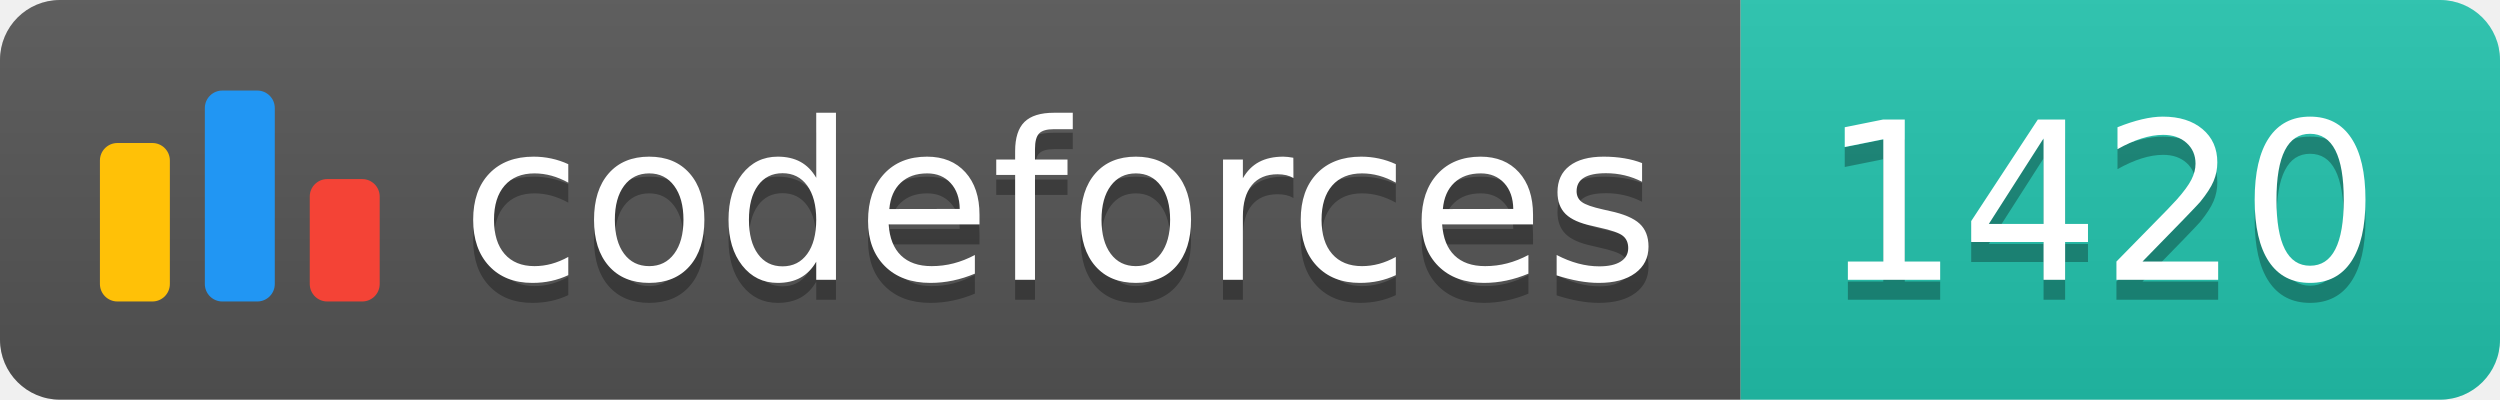
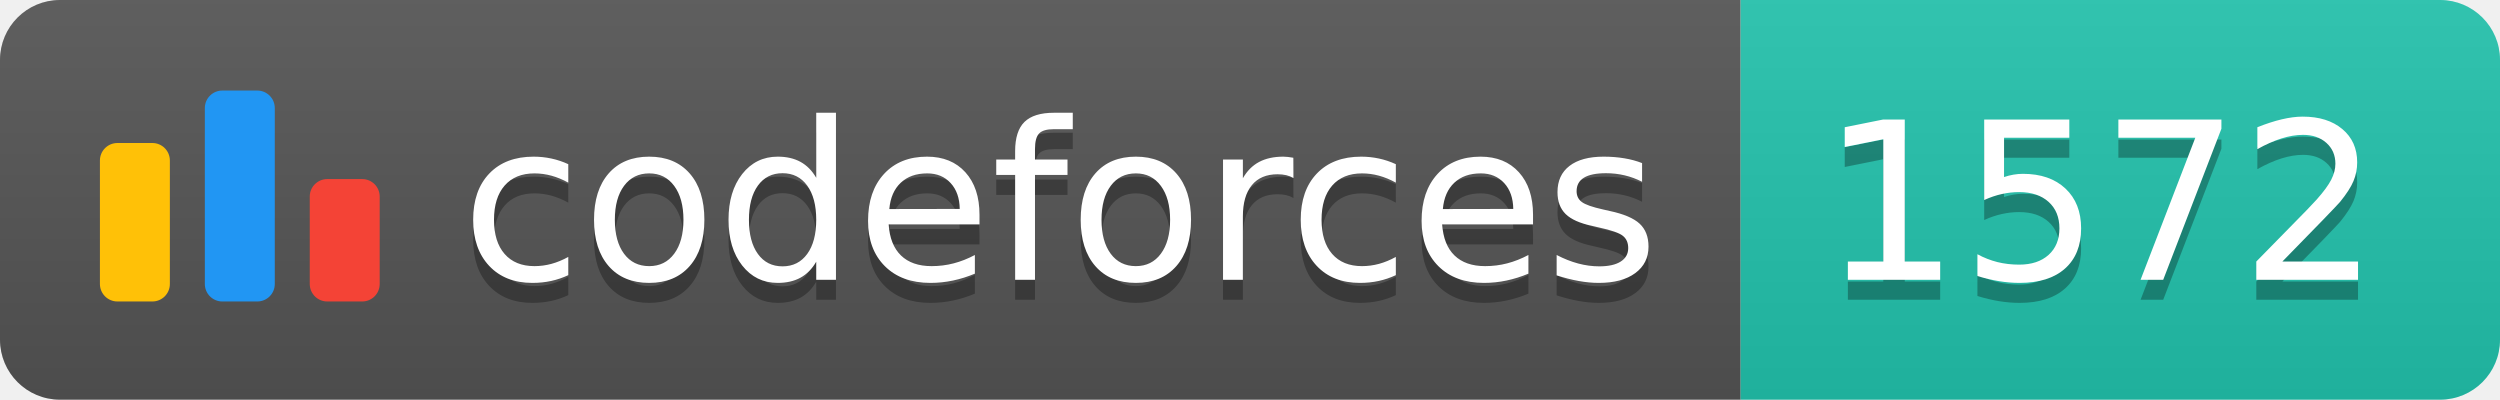
<svg xmlns="http://www.w3.org/2000/svg" width="125.1" height="20">
  <linearGradient id="smooth" x2="0" y2="100%">
    <stop offset="0" stop-color="#bbb" stop-opacity=".1" />
    <stop offset="1" stop-opacity=".1" />
  </linearGradient>
  <clipPath id="round">
    <rect width="125.1" height="20" rx="3" fill="#fff" />
  </clipPath>
  <g clip-path="url(#round)">
    <rect width="87.1" height="20" fill="#555" />
    <rect x="87.1" width="38.0" height="20" fill="#22C4AE" />
    <rect width="125.1" height="20" fill="url(#smooth)" />
  </g>
  <g fill="#fff" text-anchor="middle" font-family="DejaVu Sans,Verdana,Geneva,sans-serif" font-size="110">
    <svg x="5" y="3" class="logo" width="14" height="14" viewBox="0 0 32 25" fill="none">
      <rect y="6" width="8" height="18.125" rx="2" fill="#FFC107" />
      <rect x="24" y="10.125" width="8" height="14" rx="2" fill="#F44336" />
      <rect x="12" width="8" height="24.125" rx="2" fill="#2196F3" />
    </svg>
    <text x="530.5" y="150" fill="#010101" fill-opacity=".3" transform="scale(0.1)" textLength="601.0" lengthAdjust="spacing">codeforces
        </text>
    <text x="530.5" y="140" transform="scale(0.1)" textLength="601.0" lengthAdjust="spacing">codeforces</text>
-     <text x="1051.0" y="150" fill="#010101" fill-opacity=".3" transform="scale(0.1)" textLength="280.0" lengthAdjust="spacing">1420
+     <text x="1051.0" y="150" fill="#010101" fill-opacity=".3" transform="scale(0.1)" textLength="280.0" lengthAdjust="spacing">1572
        </text>
-     <text x="1051.0" y="140" transform="scale(0.1)" textLength="280.0" lengthAdjust="spacing">1420</text>
+     <text x="1051.0" y="140" transform="scale(0.1)" textLength="280.0" lengthAdjust="spacing">1572</text>
  </g>
</svg>
